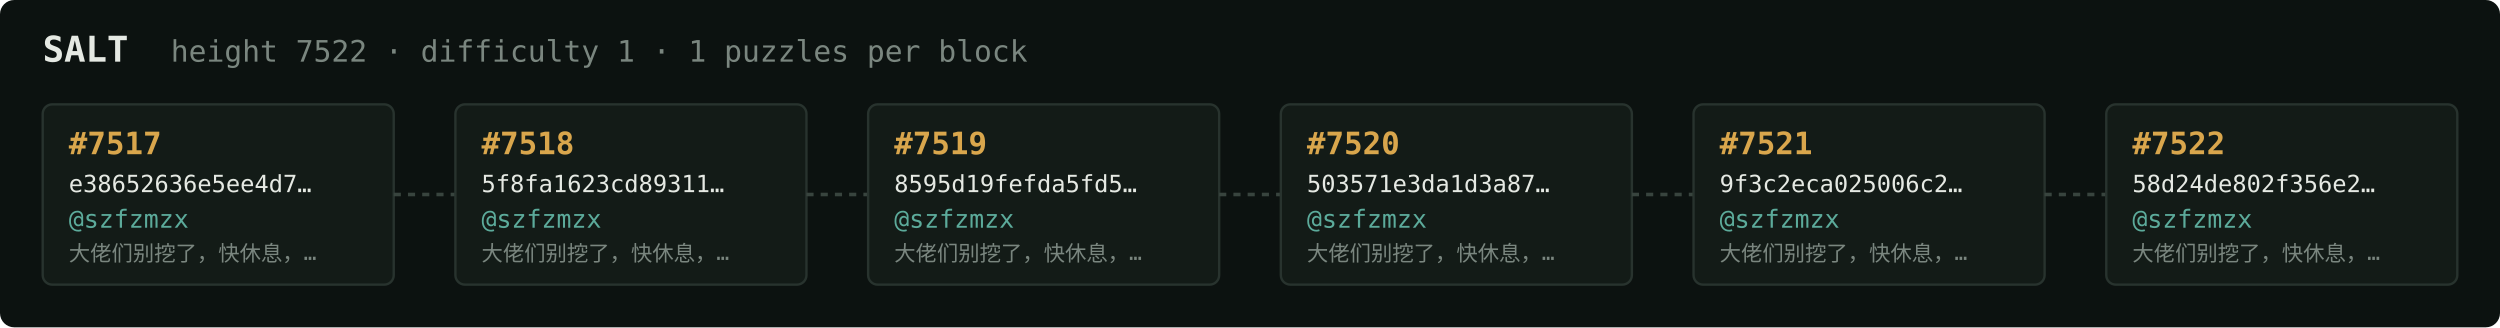
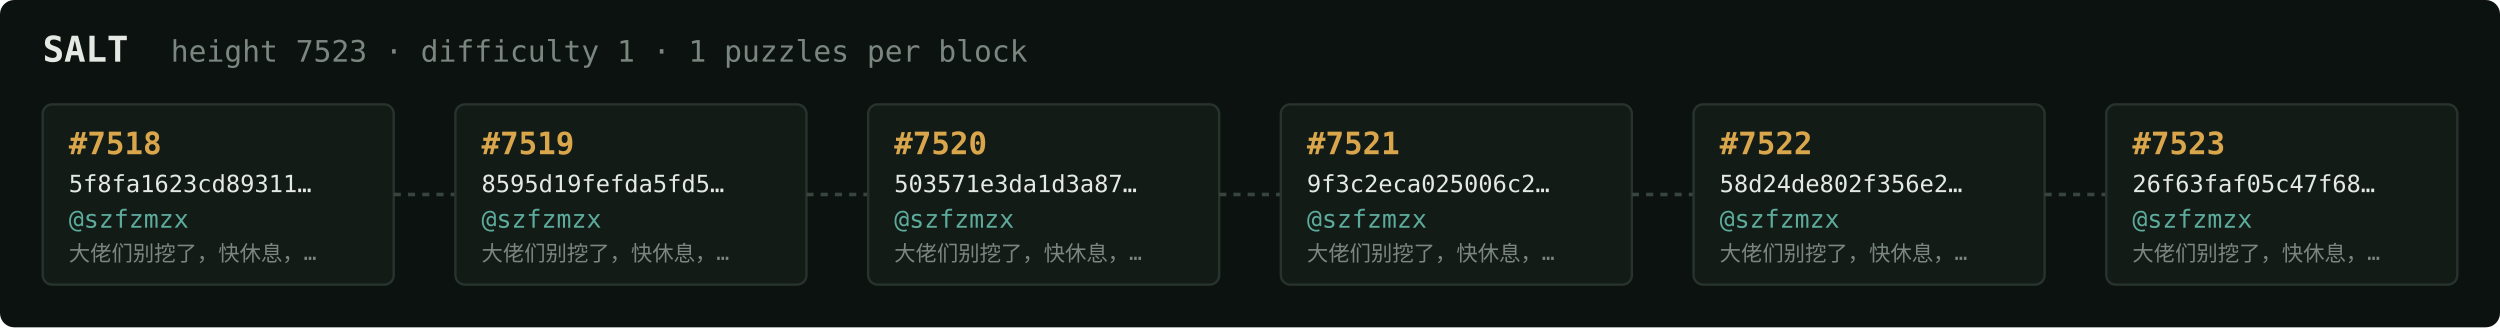
<svg xmlns="http://www.w3.org/2000/svg" width="1054" height="138" viewBox="0 0 1054 138" font-family="ui-monospace,SFMono-Regular,Menlo,monospace">
  <rect fill="#0c1210" width="1054" height="138" rx="6" />
  <text x="18" y="26" fill="#e5e9e3" font-size="15" font-weight="700">SALT</text>
-   <text x="72" y="26" fill="#7a867f" font-size="12.5">height 7522 · difficulty 1 · 1 puzzles per block</text>
+   <text x="72" y="26" fill="#7a867f" font-size="12.5">height 7523 · difficulty 1 · 1 puzzles per block</text>
  <rect x="18" y="44" width="148" height="76" rx="4" fill="#131b17" stroke="#28332e" stroke-width="1" />
-   <text x="29" y="65" fill="#d9a64c" font-size="13" font-weight="700">#7517</text>
-   <text x="29" y="81" fill="#e5e9e3" font-size="10">e38652636e5ee4d7…</text>
+   <text x="29" y="65" fill="#d9a64c" font-size="13" font-weight="700">#7518</text>
+   <text x="29" y="81" fill="#e5e9e3" font-size="10">5f8fa1623cd89311…</text>
  <text x="29" y="96" fill="#5cab9b" font-size="10.5">@szfzmzx</text>
  <text x="29" y="110" fill="#7a867f" font-size="9">大佬们别挖了，快休息，…</text>
  <line x1="166" y1="82.0" x2="192" y2="82.0" stroke="#38443e" stroke-width="1.5" stroke-dasharray="3 3" />
  <rect x="192" y="44" width="148" height="76" rx="4" fill="#131b17" stroke="#28332e" stroke-width="1" />
-   <text x="203" y="65" fill="#d9a64c" font-size="13" font-weight="700">#7518</text>
-   <text x="203" y="81" fill="#e5e9e3" font-size="10">5f8fa1623cd89311…</text>
+   <text x="203" y="65" fill="#d9a64c" font-size="13" font-weight="700">#7519</text>
+   <text x="203" y="81" fill="#e5e9e3" font-size="10">8595d19fefda5fd5…</text>
  <text x="203" y="96" fill="#5cab9b" font-size="10.5">@szfzmzx</text>
  <text x="203" y="110" fill="#7a867f" font-size="9">大佬们别挖了，快休息，…</text>
  <line x1="340" y1="82.0" x2="366" y2="82.0" stroke="#38443e" stroke-width="1.5" stroke-dasharray="3 3" />
  <rect x="366" y="44" width="148" height="76" rx="4" fill="#131b17" stroke="#28332e" stroke-width="1" />
-   <text x="377" y="65" fill="#d9a64c" font-size="13" font-weight="700">#7519</text>
-   <text x="377" y="81" fill="#e5e9e3" font-size="10">8595d19fefda5fd5…</text>
+   <text x="377" y="65" fill="#d9a64c" font-size="13" font-weight="700">#7520</text>
+   <text x="377" y="81" fill="#e5e9e3" font-size="10">503571e3da1d3a87…</text>
  <text x="377" y="96" fill="#5cab9b" font-size="10.5">@szfzmzx</text>
  <text x="377" y="110" fill="#7a867f" font-size="9">大佬们别挖了，快休息，…</text>
  <line x1="514" y1="82.0" x2="540" y2="82.0" stroke="#38443e" stroke-width="1.5" stroke-dasharray="3 3" />
  <rect x="540" y="44" width="148" height="76" rx="4" fill="#131b17" stroke="#28332e" stroke-width="1" />
-   <text x="551" y="65" fill="#d9a64c" font-size="13" font-weight="700">#7520</text>
-   <text x="551" y="81" fill="#e5e9e3" font-size="10">503571e3da1d3a87…</text>
+   <text x="551" y="65" fill="#d9a64c" font-size="13" font-weight="700">#7521</text>
+   <text x="551" y="81" fill="#e5e9e3" font-size="10">9f3c2eca025006c2…</text>
  <text x="551" y="96" fill="#5cab9b" font-size="10.5">@szfzmzx</text>
  <text x="551" y="110" fill="#7a867f" font-size="9">大佬们别挖了，快休息，…</text>
  <line x1="688" y1="82.0" x2="714" y2="82.0" stroke="#38443e" stroke-width="1.5" stroke-dasharray="3 3" />
  <rect x="714" y="44" width="148" height="76" rx="4" fill="#131b17" stroke="#28332e" stroke-width="1" />
-   <text x="725" y="65" fill="#d9a64c" font-size="13" font-weight="700">#7521</text>
-   <text x="725" y="81" fill="#e5e9e3" font-size="10">9f3c2eca025006c2…</text>
+   <text x="725" y="65" fill="#d9a64c" font-size="13" font-weight="700">#7522</text>
+   <text x="725" y="81" fill="#e5e9e3" font-size="10">58d24de802f356e2…</text>
  <text x="725" y="96" fill="#5cab9b" font-size="10.5">@szfzmzx</text>
  <text x="725" y="110" fill="#7a867f" font-size="9">大佬们别挖了，快休息，…</text>
  <line x1="862" y1="82.0" x2="888" y2="82.0" stroke="#38443e" stroke-width="1.5" stroke-dasharray="3 3" />
  <rect x="888" y="44" width="148" height="76" rx="4" fill="#131b17" stroke="#28332e" stroke-width="1" />
-   <text x="899" y="65" fill="#d9a64c" font-size="13" font-weight="700">#7522</text>
-   <text x="899" y="81" fill="#e5e9e3" font-size="10">58d24de802f356e2…</text>
+   <text x="899" y="65" fill="#d9a64c" font-size="13" font-weight="700">#7523</text>
+   <text x="899" y="81" fill="#e5e9e3" font-size="10">26f63faf05c47f68…</text>
  <text x="899" y="96" fill="#5cab9b" font-size="10.5">@szfzmzx</text>
  <text x="899" y="110" fill="#7a867f" font-size="9">大佬们别挖了，快休息，…</text>
</svg>
